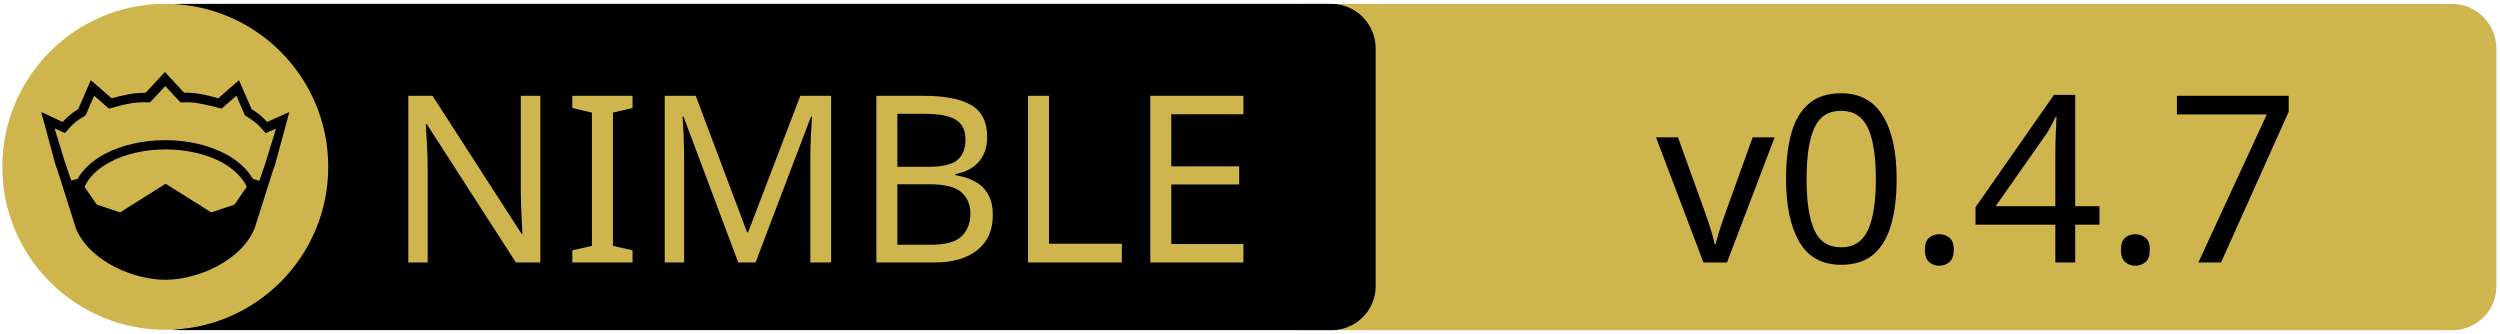
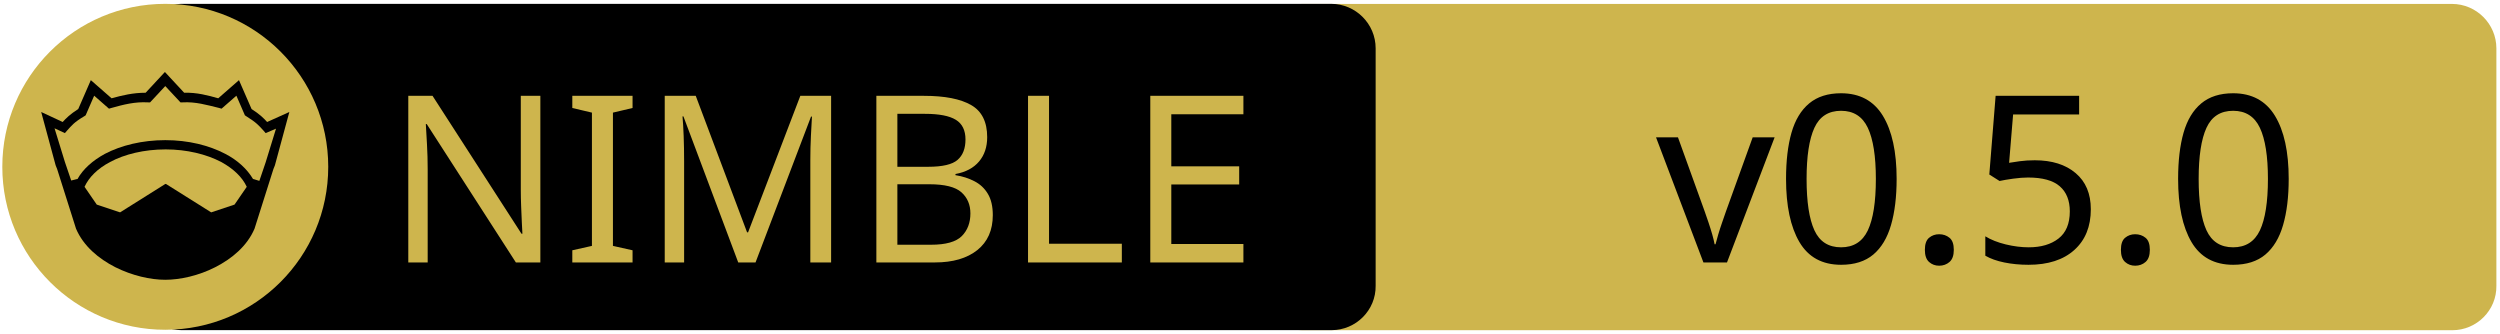
<svg xmlns="http://www.w3.org/2000/svg" xmlns:xlink="http://www.w3.org/1999/xlink" width="675" height="90" xml:space="preserve" version="1.1">
  <a xlink:href="https://github.com/canermastan/jazzy-framework">
    <g>
      <path fill="#CEB54D" id="svg_15" d="m662.123,89.159l-310.5,0c-6.6,0 -12,-5.4 -12,-12l0,-64.1c0,-6.6 5.4,-12 12,-12l310.4,0c6.6,0 12,5.4 12,12l0,64.1c0.1,6.6 -5.3,12 -11.9,12z" />
      <path id="svg_1" d="m359.524,89.139l-310.5,0c-6.6,0 -12,-5.4 -12,-12l0,-64.1c0,-6.6 5.4,-12 12,-12l310.4,0c6.6,0 12,5.4 12,12l0,64.1c0.1,6.6 -5.3,12 -11.9,12z" />
      <rect id="svg_2" fill="none" height="45.9" width="315.3" class="st0" y="24.539" x="60.224" />
      <circle id="svg_4" fill="#CEB54D" r="44" cy="45.039" cx="44.624" class="st1" />
      <g id="XMLID_4_">
        <path id="svg_5" d="m78.124,30.239l-3.9,14.4l-0.4,1l-5.1,16.1c0,0 0,0 0,0c-2,4.7 -6.1,8.1 -10.6,10.4c-4.5,2.3 -9.5,3.4 -13.5,3.4c-4,0 -8.9,-1.1 -13.5,-3.4c-4.5,-2.3 -8.6,-5.7 -10.6,-10.4c0,0 0,0 0,0l-5.1,-16.1l-0.4,-1l-3.9,-14.4l5.8,2.7c0.9,-1 2,-2.1 4.2,-3.5l3.4,-7.8l5.6,4.9c2.9,-0.8 5.8,-1.5 9.2,-1.5l5.2,-5.6l5.2,5.6c3.4,-0.1 6.4,0.7 9.2,1.5l5.6,-4.9l3.4,7.8c2.2,1.4 3.3,2.5 4.2,3.5l6,-2.7z" />
        <g id="XMLID_6_">
          <g id="svg_6">
            <path id="svg_7" fill="#CEB54D" d="m66.624,50.439l-3.3,4.8l-6.3,2.1l-12.1,-7.6c-0.1,-0.1 -0.3,-0.1 -0.4,0l-12.1,7.6l-6.3,-2.1l-3.3,-4.8c1.2,-2.6 3.5,-4.9 6.9,-6.7c3.9,-2.1 9.2,-3.4 15,-3.4c5.7,0 11,1.3 15,3.4c3.3,1.8 5.7,4.1 6.9,6.7z" class="st1" />
          </g>
          <g id="svg_8" />
        </g>
        <g id="XMLID_5_">
          <g id="svg_9">
            <path id="svg_10" fill="#CEB54D" d="m74.524,34.739l-2.8,9.1l-1.7,5l-1.6,-0.5c0,0 -0.1,0 -0.1,0c-1.6,-2.7 -4.2,-5.1 -7.5,-6.8c-4.4,-2.3 -10,-3.7 -16.2,-3.7c-6.2,0 -11.9,1.4 -16.3,3.7c-3.3,1.8 -5.9,4.1 -7.4,6.8c0,0 -0.1,0 -0.1,0l-1.6,0.4l-1.7,-5l-2.8,-9.1l2.8,1.3l0.6,-0.7c1.2,-1.3 1.8,-2.2 4.7,-3.9l0.3,-0.2l2.3,-5.3l4,3.5l0.7,-0.2c3.2,-0.9 6.3,-1.7 9.8,-1.5l0.6,0l4.1,-4.4l4.1,4.4l0.6,0c3.5,-0.2 6.5,0.7 9.8,1.5l0.7,0.2l4,-3.5l2.3,5.3l0.3,0.2c2.9,1.8 3.5,2.6 4.7,3.9l0.6,0.7l2.8,-1.2z" class="st1" />
          </g>
          <g id="svg_11" />
        </g>
      </g>
      <text x="-442" y="-350.021" id="svg_16" font-size="63px" font-family="'PT Sans Caption', 'Tahoma', 'Helvetica Neue Medium', 'PT Sans', sans-serif" fill="#CEB54D" class="st1 st2 st3" transform="matrix(1 0 0 1 546.13 420.879)">NIMBLE</text>
-       <text x="-99.0" y="-350.012" id="svg_17" font-size="63.012px" font-family="'PT Sans Caption', 'Tahoma', 'Helvetica Neue Medium', 'PT Sans', sans-serif" fill="#000000" class="st1 st2 st3" transform="matrix(1 0 0 1 546.13 420.879)">v0.4.7</text>
+       <text x="-99.0" y="-350.012" id="svg_17" font-size="63.012px" font-family="'PT Sans Caption', 'Tahoma', 'Helvetica Neue Medium', 'PT Sans', sans-serif" fill="#000000" class="st1 st2 st3" transform="matrix(1 0 0 1 546.13 420.879)">v0.5.0</text>
    </g>
  </a>
</svg>
